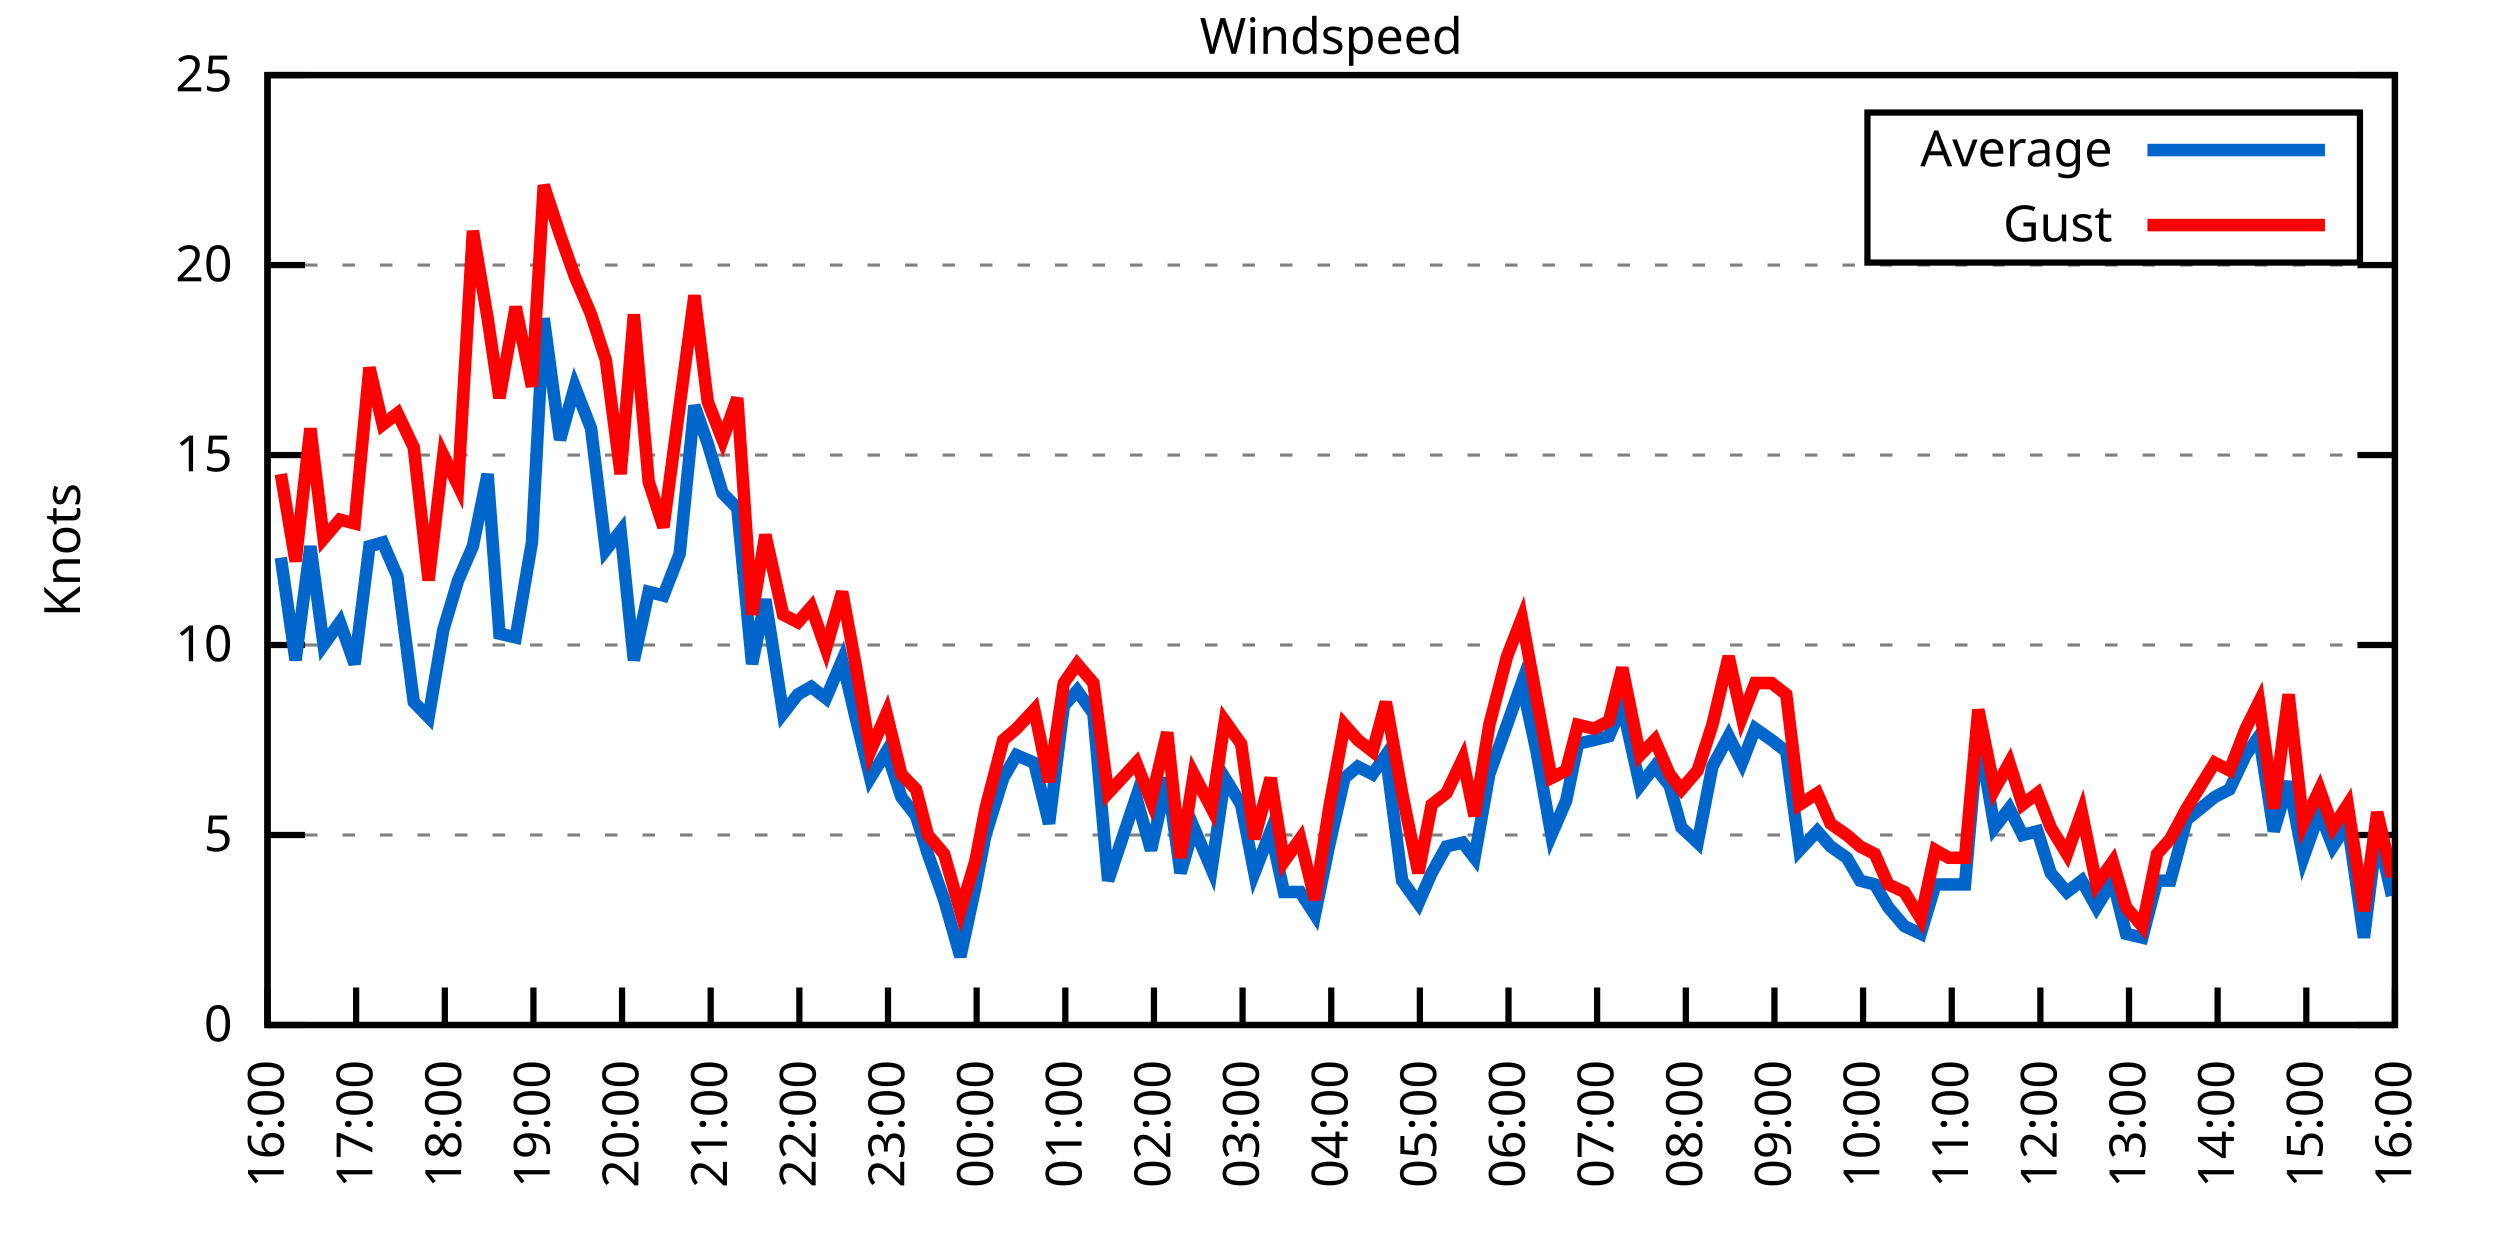
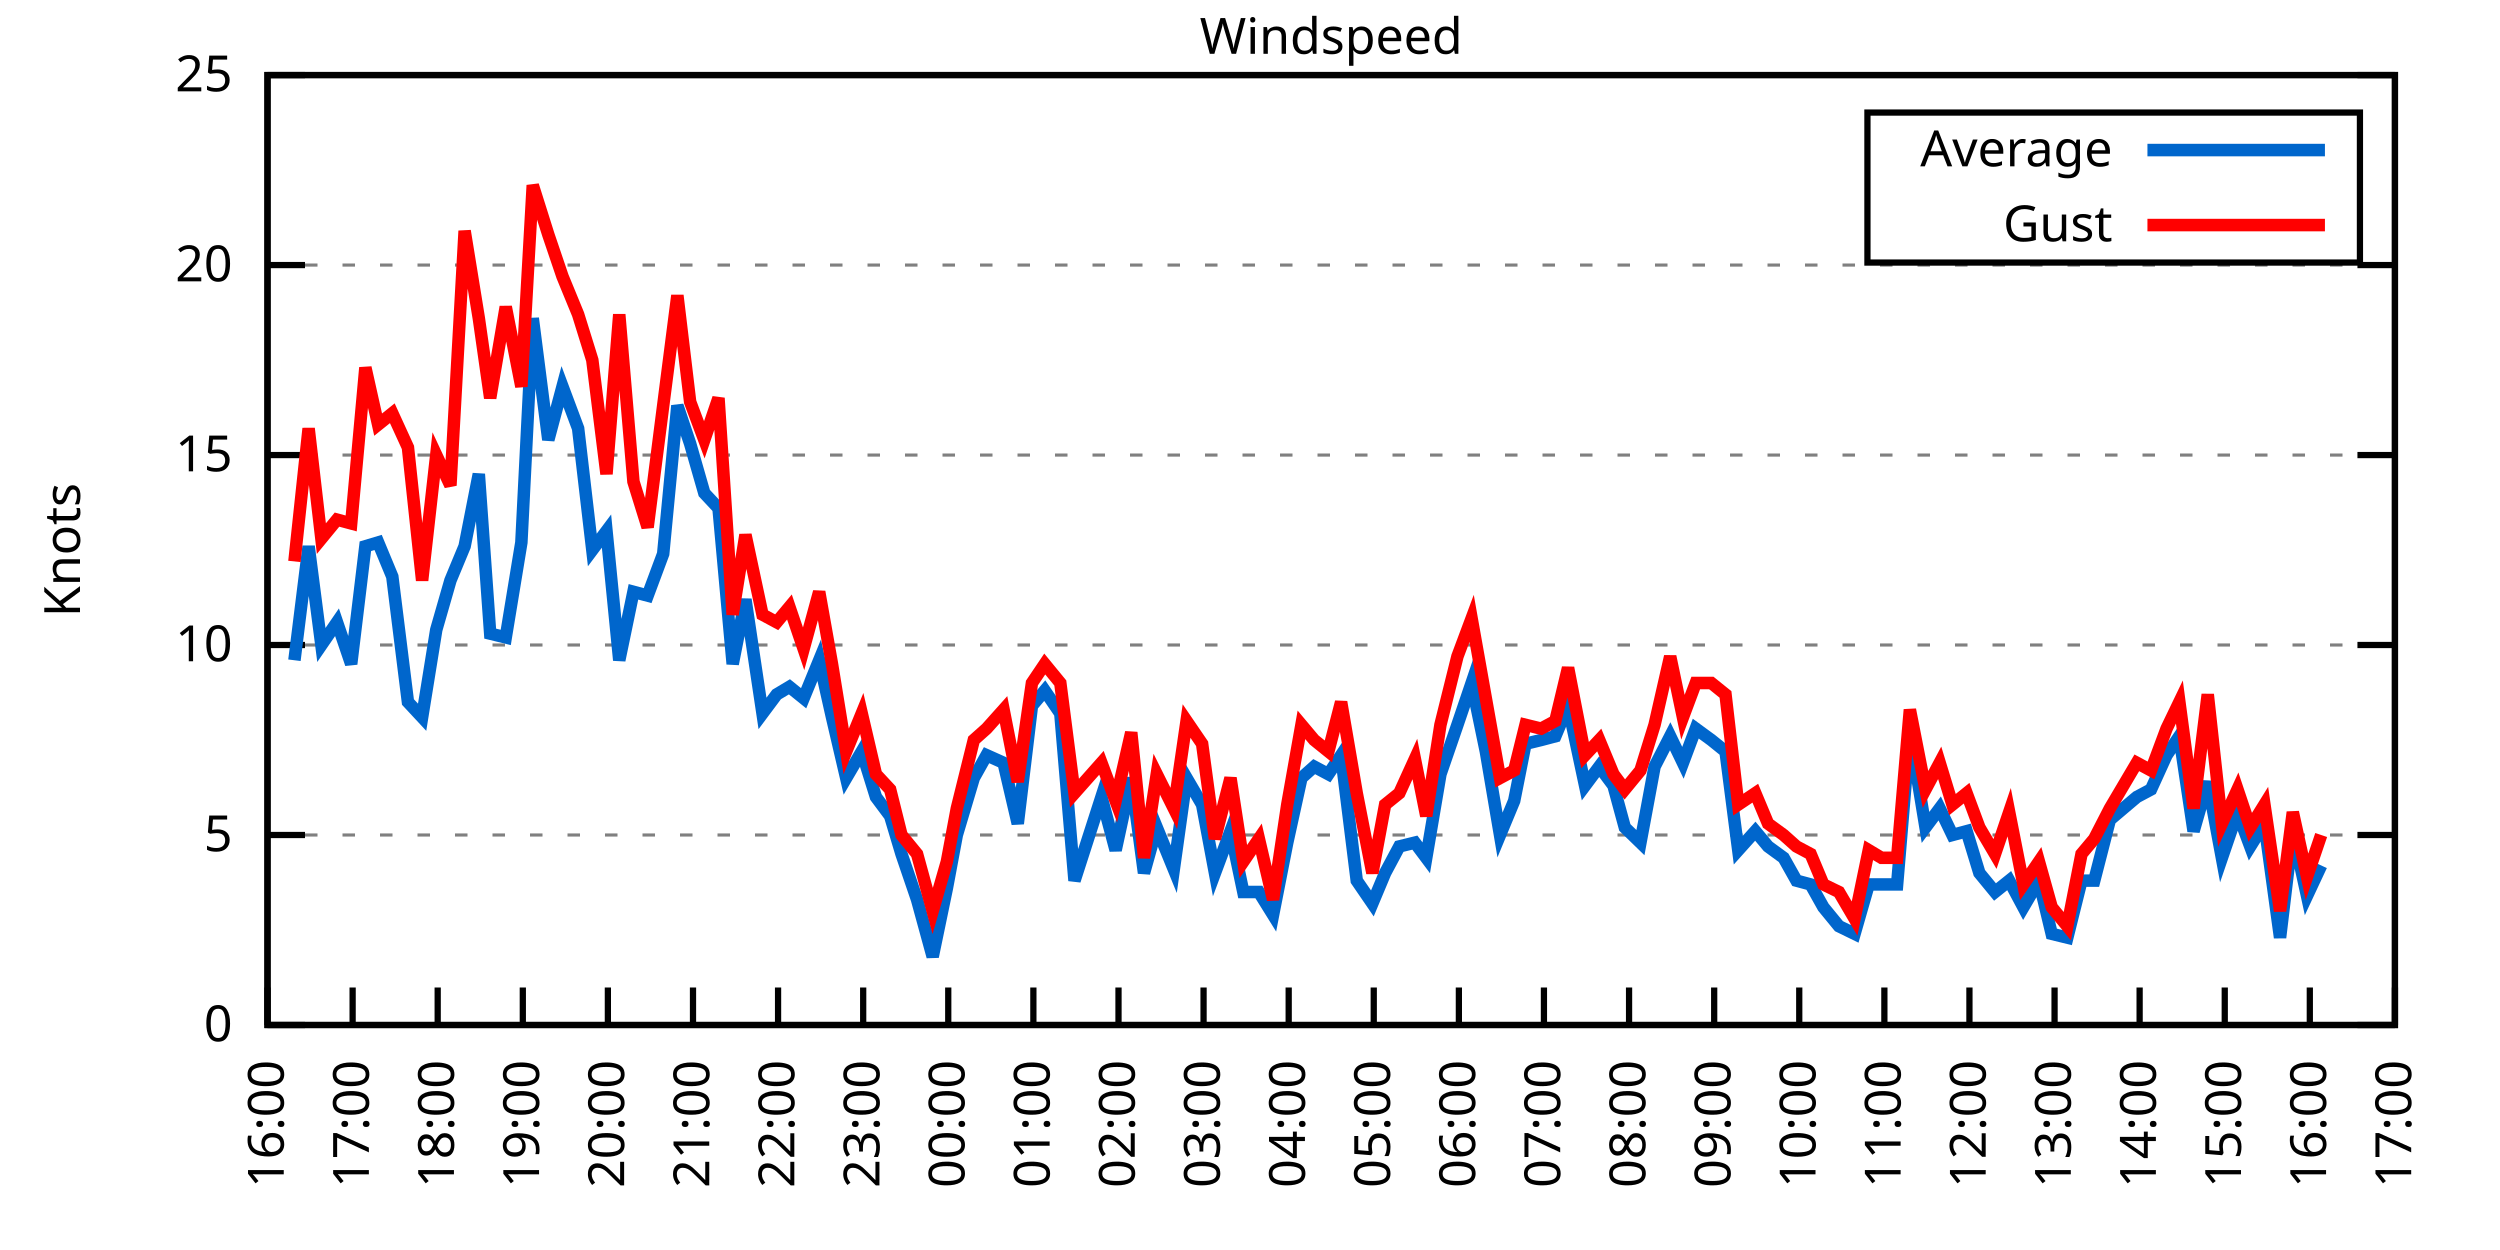
<svg xmlns="http://www.w3.org/2000/svg" xmlns:xlink="http://www.w3.org/1999/xlink" width="400" height="200" viewBox="0 0 400 200">
  <g id="gnuplot_canvas">
    <rect x="0" y="0" width="400" height="200" fill="none" />
    <defs>
      <circle id="gpDot" r="0.5" stroke-width="0.5" stroke="currentColor" />
      <path id="gpPt0" stroke-width="0.333" stroke="currentColor" d="M-1,0 h2 M0,-1 v2" />
      <path id="gpPt1" stroke-width="0.333" stroke="currentColor" d="M-1,-1 L1,1 M1,-1 L-1,1" />
      <path id="gpPt2" stroke-width="0.333" stroke="currentColor" d="M-1,0 L1,0 M0,-1 L0,1 M-1,-1 L1,1 M-1,1 L1,-1" />
      <rect id="gpPt3" stroke-width="0.333" stroke="currentColor" x="-1" y="-1" width="2" height="2" />
      <rect id="gpPt4" stroke-width="0.333" stroke="currentColor" fill="currentColor" x="-1" y="-1" width="2" height="2" />
      <circle id="gpPt5" stroke-width="0.333" stroke="currentColor" cx="0" cy="0" r="1" />
      <use xlink:href="#gpPt5" id="gpPt6" fill="currentColor" stroke="none" />
      <path id="gpPt7" stroke-width="0.333" stroke="currentColor" d="M0,-1.33 L-1.33,0.67 L1.33,0.67 z" />
      <use xlink:href="#gpPt7" id="gpPt8" fill="currentColor" stroke="none" />
      <use xlink:href="#gpPt7" id="gpPt9" stroke="currentColor" transform="rotate(180)" />
      <use xlink:href="#gpPt9" id="gpPt10" fill="currentColor" stroke="none" />
      <use xlink:href="#gpPt3" id="gpPt11" stroke="currentColor" transform="rotate(45)" />
      <use xlink:href="#gpPt11" id="gpPt12" fill="currentColor" stroke="none" />
      <path id="gpPt13" stroke-width="0.333" stroke="currentColor" d="M0,1.330 L1.265,0.411 L0.782,-1.067 L-0.782,-1.076 L-1.265,0.411 z" />
      <use xlink:href="#gpPt13" id="gpPt14" fill="currentColor" stroke="none" />
      <filter id="textbox" filterUnits="objectBoundingBox" x="0" y="0" height="1" width="1">
        <feFlood flood-color="white" flood-opacity="1" result="bgnd" />
        <feComposite in="SourceGraphic" in2="bgnd" operator="atop" />
      </filter>
      <filter id="greybox" filterUnits="objectBoundingBox" x="0" y="0" height="1" width="1">
        <feFlood flood-color="lightgrey" flood-opacity="1" result="grey" />
        <feComposite in="SourceGraphic" in2="grey" operator="atop" />
      </filter>
    </defs>
    <g fill="none" color="white" stroke="currentColor" stroke-width="1.00" stroke-linecap="butt" stroke-linejoin="miter">
</g>
    <g fill="none" color="black" stroke="currentColor" stroke-width="1.00" stroke-linecap="butt" stroke-linejoin="miter">
      <g stroke="none" shape-rendering="crispEdges">
        <polygon fill="rgb(255, 255, 255)" points="42.80,164.00 383.18,164.00 383.18,12.02 42.80,12.02 " />
      </g>
    </g>
    <g fill="none" color="black" stroke="currentColor" stroke-width="1.00" stroke-linecap="butt" stroke-linejoin="miter">
</g>
    <g fill="none" color="black" stroke="black" stroke-width="0.50" stroke-linecap="butt" stroke-linejoin="miter">
</g>
    <g fill="none" color="gray" stroke="currentColor" stroke-width="0.50" stroke-linecap="butt" stroke-linejoin="miter">
      <path stroke="gray" stroke-dasharray="2,4" class="gridline" d="M42.80,164.00 L383.19,164.00  " />
    </g>
    <g fill="none" color="gray" stroke="gray" stroke-width="1.00" stroke-linecap="butt" stroke-linejoin="miter">
</g>
    <g fill="none" color="black" stroke="currentColor" stroke-width="1.00" stroke-linecap="butt" stroke-linejoin="miter">
      <path stroke="black" d="M42.80,164.00 L48.80,164.00 M383.19,164.00 L377.19,164.00  " />
      <g transform="translate(37.20,166.60)" stroke="none" fill="black" font-family="Sans" font-size="8.00" text-anchor="end">
        <text>
          <tspan font-family="Sans"> 0</tspan>
        </text>
      </g>
    </g>
    <g fill="none" color="black" stroke="currentColor" stroke-width="1.00" stroke-linecap="butt" stroke-linejoin="miter">
</g>
    <g fill="none" color="black" stroke="black" stroke-width="0.50" stroke-linecap="butt" stroke-linejoin="miter">
</g>
    <g fill="none" color="gray" stroke="currentColor" stroke-width="0.50" stroke-linecap="butt" stroke-linejoin="miter">
      <path stroke="gray" stroke-dasharray="2,4" class="gridline" d="M42.80,133.60 L383.19,133.60  " />
    </g>
    <g fill="none" color="gray" stroke="gray" stroke-width="1.00" stroke-linecap="butt" stroke-linejoin="miter">
</g>
    <g fill="none" color="black" stroke="currentColor" stroke-width="1.00" stroke-linecap="butt" stroke-linejoin="miter">
      <path stroke="black" d="M42.80,133.60 L48.80,133.60 M383.19,133.60 L377.19,133.60  " />
      <g transform="translate(37.20,136.20)" stroke="none" fill="black" font-family="Sans" font-size="8.00" text-anchor="end">
        <text>
          <tspan font-family="Sans"> 5</tspan>
        </text>
      </g>
    </g>
    <g fill="none" color="black" stroke="currentColor" stroke-width="1.00" stroke-linecap="butt" stroke-linejoin="miter">
</g>
    <g fill="none" color="black" stroke="black" stroke-width="0.50" stroke-linecap="butt" stroke-linejoin="miter">
</g>
    <g fill="none" color="gray" stroke="currentColor" stroke-width="0.50" stroke-linecap="butt" stroke-linejoin="miter">
      <path stroke="gray" stroke-dasharray="2,4" class="gridline" d="M42.80,103.20 L383.19,103.20  " />
    </g>
    <g fill="none" color="gray" stroke="gray" stroke-width="1.00" stroke-linecap="butt" stroke-linejoin="miter">
</g>
    <g fill="none" color="black" stroke="currentColor" stroke-width="1.00" stroke-linecap="butt" stroke-linejoin="miter">
      <path stroke="black" d="M42.80,103.20 L48.80,103.20 M383.19,103.20 L377.19,103.20  " />
      <g transform="translate(37.20,105.80)" stroke="none" fill="black" font-family="Sans" font-size="8.00" text-anchor="end">
        <text>
          <tspan font-family="Sans"> 10</tspan>
        </text>
      </g>
    </g>
    <g fill="none" color="black" stroke="currentColor" stroke-width="1.00" stroke-linecap="butt" stroke-linejoin="miter">
</g>
    <g fill="none" color="black" stroke="black" stroke-width="0.50" stroke-linecap="butt" stroke-linejoin="miter">
</g>
    <g fill="none" color="gray" stroke="currentColor" stroke-width="0.50" stroke-linecap="butt" stroke-linejoin="miter">
      <path stroke="gray" stroke-dasharray="2,4" class="gridline" d="M42.80,72.81 L383.19,72.81  " />
    </g>
    <g fill="none" color="gray" stroke="gray" stroke-width="1.00" stroke-linecap="butt" stroke-linejoin="miter">
</g>
    <g fill="none" color="black" stroke="currentColor" stroke-width="1.00" stroke-linecap="butt" stroke-linejoin="miter">
      <path stroke="black" d="M42.80,72.81 L48.80,72.81 M383.19,72.81 L377.19,72.81  " />
      <g transform="translate(37.20,75.41)" stroke="none" fill="black" font-family="Sans" font-size="8.00" text-anchor="end">
        <text>
          <tspan font-family="Sans"> 15</tspan>
        </text>
      </g>
    </g>
    <g fill="none" color="black" stroke="currentColor" stroke-width="1.00" stroke-linecap="butt" stroke-linejoin="miter">
</g>
    <g fill="none" color="black" stroke="black" stroke-width="0.50" stroke-linecap="butt" stroke-linejoin="miter">
</g>
    <g fill="none" color="gray" stroke="currentColor" stroke-width="0.50" stroke-linecap="butt" stroke-linejoin="miter">
      <path stroke="gray" stroke-dasharray="2,4" class="gridline" d="M42.80,42.41 L383.19,42.41  " />
    </g>
    <g fill="none" color="gray" stroke="gray" stroke-width="1.00" stroke-linecap="butt" stroke-linejoin="miter">
</g>
    <g fill="none" color="black" stroke="currentColor" stroke-width="1.00" stroke-linecap="butt" stroke-linejoin="miter">
      <path stroke="black" d="M42.80,42.41 L48.80,42.41 M383.19,42.41 L377.19,42.41  " />
      <g transform="translate(37.20,45.01)" stroke="none" fill="black" font-family="Sans" font-size="8.00" text-anchor="end">
        <text>
          <tspan font-family="Sans"> 20</tspan>
        </text>
      </g>
    </g>
    <g fill="none" color="black" stroke="currentColor" stroke-width="1.00" stroke-linecap="butt" stroke-linejoin="miter">
</g>
    <g fill="none" color="black" stroke="black" stroke-width="0.50" stroke-linecap="butt" stroke-linejoin="miter">
</g>
    <g fill="none" color="gray" stroke="currentColor" stroke-width="0.50" stroke-linecap="butt" stroke-linejoin="miter">
      <path stroke="gray" stroke-dasharray="2,4" class="gridline" d="M42.80,12.01 L383.19,12.01  " />
    </g>
    <g fill="none" color="gray" stroke="gray" stroke-width="1.00" stroke-linecap="butt" stroke-linejoin="miter">
</g>
    <g fill="none" color="black" stroke="currentColor" stroke-width="1.00" stroke-linecap="butt" stroke-linejoin="miter">
      <path stroke="black" d="M42.80,12.01 L48.80,12.01 M383.19,12.01 L377.19,12.01  " />
      <g transform="translate(37.20,14.61)" stroke="none" fill="black" font-family="Sans" font-size="8.00" text-anchor="end">
        <text>
          <tspan font-family="Sans"> 25</tspan>
        </text>
      </g>
    </g>
    <g fill="none" color="black" stroke="currentColor" stroke-width="1.00" stroke-linecap="butt" stroke-linejoin="miter">
      <path stroke="black" d="M42.80,164.00 L42.80,158.00  " />
      <g transform="translate(45.40,169.60) rotate(270.00)" stroke="none" fill="black" font-family="Sans" font-size="8.00" text-anchor="end">
        <text>
          <tspan font-family="Sans">16:00</tspan>
        </text>
      </g>
    </g>
    <g fill="none" color="black" stroke="currentColor" stroke-width="1.00" stroke-linecap="butt" stroke-linejoin="miter">
-       <path stroke="black" d="M56.98,164.00 L56.98,158.00  " />
-       <g transform="translate(59.58,169.60) rotate(270.00)" stroke="none" fill="black" font-family="Sans" font-size="8.00" text-anchor="end">
+       <path stroke="black" d="M56.42,164.00 L56.42,158.00  " />
+       <g transform="translate(59.02,169.60) rotate(270.00)" stroke="none" fill="black" font-family="Sans" font-size="8.00" text-anchor="end">
        <text>
          <tspan font-family="Sans">17:00</tspan>
        </text>
      </g>
    </g>
    <g fill="none" color="black" stroke="currentColor" stroke-width="1.00" stroke-linecap="butt" stroke-linejoin="miter">
-       <path stroke="black" d="M71.17,164.00 L71.17,158.00  " />
-       <g transform="translate(73.77,169.60) rotate(270.00)" stroke="none" fill="black" font-family="Sans" font-size="8.00" text-anchor="end">
+       <path stroke="black" d="M70.03,164.00 L70.03,158.00  " />
+       <g transform="translate(72.63,169.60) rotate(270.00)" stroke="none" fill="black" font-family="Sans" font-size="8.00" text-anchor="end">
        <text>
          <tspan font-family="Sans">18:00</tspan>
        </text>
      </g>
    </g>
    <g fill="none" color="black" stroke="currentColor" stroke-width="1.00" stroke-linecap="butt" stroke-linejoin="miter">
-       <path stroke="black" d="M85.35,164.00 L85.35,158.00  " />
-       <g transform="translate(87.95,169.60) rotate(270.00)" stroke="none" fill="black" font-family="Sans" font-size="8.00" text-anchor="end">
+       <path stroke="black" d="M83.65,164.00 L83.65,158.00  " />
+       <g transform="translate(86.25,169.60) rotate(270.00)" stroke="none" fill="black" font-family="Sans" font-size="8.00" text-anchor="end">
        <text>
          <tspan font-family="Sans">19:00</tspan>
        </text>
      </g>
    </g>
    <g fill="none" color="black" stroke="currentColor" stroke-width="1.00" stroke-linecap="butt" stroke-linejoin="miter">
-       <path stroke="black" d="M99.53,164.00 L99.53,158.00  " />
-       <g transform="translate(102.13,169.60) rotate(270.00)" stroke="none" fill="black" font-family="Sans" font-size="8.00" text-anchor="end">
+       <path stroke="black" d="M97.26,164.00 L97.26,158.00  " />
+       <g transform="translate(99.86,169.60) rotate(270.00)" stroke="none" fill="black" font-family="Sans" font-size="8.00" text-anchor="end">
        <text>
          <tspan font-family="Sans">20:00</tspan>
        </text>
      </g>
    </g>
    <g fill="none" color="black" stroke="currentColor" stroke-width="1.00" stroke-linecap="butt" stroke-linejoin="miter">
-       <path stroke="black" d="M113.71,164.00 L113.71,158.00  " />
-       <g transform="translate(116.31,169.60) rotate(270.00)" stroke="none" fill="black" font-family="Sans" font-size="8.00" text-anchor="end">
+       <path stroke="black" d="M110.88,164.00 L110.88,158.00  " />
+       <g transform="translate(113.48,169.60) rotate(270.00)" stroke="none" fill="black" font-family="Sans" font-size="8.00" text-anchor="end">
        <text>
          <tspan font-family="Sans">21:00</tspan>
        </text>
      </g>
    </g>
    <g fill="none" color="black" stroke="currentColor" stroke-width="1.00" stroke-linecap="butt" stroke-linejoin="miter">
-       <path stroke="black" d="M127.90,164.00 L127.90,158.00  " />
-       <g transform="translate(130.50,169.60) rotate(270.00)" stroke="none" fill="black" font-family="Sans" font-size="8.00" text-anchor="end">
+       <path stroke="black" d="M124.49,164.00 L124.49,158.00  " />
+       <g transform="translate(127.09,169.60) rotate(270.00)" stroke="none" fill="black" font-family="Sans" font-size="8.00" text-anchor="end">
        <text>
          <tspan font-family="Sans">22:00</tspan>
        </text>
      </g>
    </g>
    <g fill="none" color="black" stroke="currentColor" stroke-width="1.00" stroke-linecap="butt" stroke-linejoin="miter">
-       <path stroke="black" d="M142.08,164.00 L142.08,158.00  " />
-       <g transform="translate(144.68,169.60) rotate(270.00)" stroke="none" fill="black" font-family="Sans" font-size="8.00" text-anchor="end">
+       <path stroke="black" d="M138.11,164.00 L138.11,158.00  " />
+       <g transform="translate(140.71,169.60) rotate(270.00)" stroke="none" fill="black" font-family="Sans" font-size="8.00" text-anchor="end">
        <text>
          <tspan font-family="Sans">23:00</tspan>
        </text>
      </g>
    </g>
    <g fill="none" color="black" stroke="currentColor" stroke-width="1.00" stroke-linecap="butt" stroke-linejoin="miter">
-       <path stroke="black" d="M156.26,164.00 L156.26,158.00  " />
-       <g transform="translate(158.86,169.60) rotate(270.00)" stroke="none" fill="black" font-family="Sans" font-size="8.00" text-anchor="end">
+       <path stroke="black" d="M151.72,164.00 L151.72,158.00  " />
+       <g transform="translate(154.32,169.60) rotate(270.00)" stroke="none" fill="black" font-family="Sans" font-size="8.00" text-anchor="end">
        <text>
          <tspan font-family="Sans">00:00</tspan>
        </text>
      </g>
    </g>
    <g fill="none" color="black" stroke="currentColor" stroke-width="1.00" stroke-linecap="butt" stroke-linejoin="miter">
-       <path stroke="black" d="M170.45,164.00 L170.45,158.00  " />
-       <g transform="translate(173.05,169.60) rotate(270.00)" stroke="none" fill="black" font-family="Sans" font-size="8.00" text-anchor="end">
+       <path stroke="black" d="M165.34,164.00 L165.34,158.00  " />
+       <g transform="translate(167.94,169.60) rotate(270.00)" stroke="none" fill="black" font-family="Sans" font-size="8.00" text-anchor="end">
        <text>
          <tspan font-family="Sans">01:00</tspan>
        </text>
      </g>
    </g>
    <g fill="none" color="black" stroke="currentColor" stroke-width="1.00" stroke-linecap="butt" stroke-linejoin="miter">
-       <path stroke="black" d="M184.63,164.00 L184.63,158.00  " />
-       <g transform="translate(187.23,169.60) rotate(270.00)" stroke="none" fill="black" font-family="Sans" font-size="8.00" text-anchor="end">
+       <path stroke="black" d="M178.96,164.00 L178.96,158.00  " />
+       <g transform="translate(181.56,169.60) rotate(270.00)" stroke="none" fill="black" font-family="Sans" font-size="8.00" text-anchor="end">
        <text>
          <tspan font-family="Sans">02:00</tspan>
        </text>
      </g>
    </g>
    <g fill="none" color="black" stroke="currentColor" stroke-width="1.00" stroke-linecap="butt" stroke-linejoin="miter">
-       <path stroke="black" d="M198.81,164.00 L198.81,158.00  " />
-       <g transform="translate(201.41,169.60) rotate(270.00)" stroke="none" fill="black" font-family="Sans" font-size="8.00" text-anchor="end">
+       <path stroke="black" d="M192.57,164.00 L192.57,158.00  " />
+       <g transform="translate(195.17,169.60) rotate(270.00)" stroke="none" fill="black" font-family="Sans" font-size="8.00" text-anchor="end">
        <text>
          <tspan font-family="Sans">03:00</tspan>
        </text>
      </g>
    </g>
    <g fill="none" color="black" stroke="currentColor" stroke-width="1.00" stroke-linecap="butt" stroke-linejoin="miter">
-       <path stroke="black" d="M213.00,164.00 L213.00,158.00  " />
-       <g transform="translate(215.60,169.60) rotate(270.00)" stroke="none" fill="black" font-family="Sans" font-size="8.00" text-anchor="end">
+       <path stroke="black" d="M206.19,164.00 L206.19,158.00  " />
+       <g transform="translate(208.79,169.60) rotate(270.00)" stroke="none" fill="black" font-family="Sans" font-size="8.00" text-anchor="end">
        <text>
          <tspan font-family="Sans">04:00</tspan>
        </text>
      </g>
    </g>
    <g fill="none" color="black" stroke="currentColor" stroke-width="1.00" stroke-linecap="butt" stroke-linejoin="miter">
-       <path stroke="black" d="M227.18,164.00 L227.18,158.00  " />
-       <g transform="translate(229.78,169.60) rotate(270.00)" stroke="none" fill="black" font-family="Sans" font-size="8.00" text-anchor="end">
+       <path stroke="black" d="M219.80,164.00 L219.80,158.00  " />
+       <g transform="translate(222.40,169.60) rotate(270.00)" stroke="none" fill="black" font-family="Sans" font-size="8.00" text-anchor="end">
        <text>
          <tspan font-family="Sans">05:00</tspan>
        </text>
      </g>
    </g>
    <g fill="none" color="black" stroke="currentColor" stroke-width="1.00" stroke-linecap="butt" stroke-linejoin="miter">
-       <path stroke="black" d="M241.36,164.00 L241.36,158.00  " />
-       <g transform="translate(243.96,169.60) rotate(270.00)" stroke="none" fill="black" font-family="Sans" font-size="8.00" text-anchor="end">
+       <path stroke="black" d="M233.42,164.00 L233.42,158.00  " />
+       <g transform="translate(236.02,169.60) rotate(270.00)" stroke="none" fill="black" font-family="Sans" font-size="8.00" text-anchor="end">
        <text>
          <tspan font-family="Sans">06:00</tspan>
        </text>
      </g>
    </g>
    <g fill="none" color="black" stroke="currentColor" stroke-width="1.00" stroke-linecap="butt" stroke-linejoin="miter">
-       <path stroke="black" d="M255.54,164.00 L255.54,158.00  " />
-       <g transform="translate(258.14,169.60) rotate(270.00)" stroke="none" fill="black" font-family="Sans" font-size="8.00" text-anchor="end">
+       <path stroke="black" d="M247.03,164.00 L247.03,158.00  " />
+       <g transform="translate(249.63,169.60) rotate(270.00)" stroke="none" fill="black" font-family="Sans" font-size="8.00" text-anchor="end">
        <text>
          <tspan font-family="Sans">07:00</tspan>
        </text>
      </g>
    </g>
    <g fill="none" color="black" stroke="currentColor" stroke-width="1.00" stroke-linecap="butt" stroke-linejoin="miter">
-       <path stroke="black" d="M269.73,164.00 L269.73,158.00  " />
-       <g transform="translate(272.33,169.60) rotate(270.00)" stroke="none" fill="black" font-family="Sans" font-size="8.00" text-anchor="end">
+       <path stroke="black" d="M260.65,164.00 L260.65,158.00  " />
+       <g transform="translate(263.25,169.60) rotate(270.00)" stroke="none" fill="black" font-family="Sans" font-size="8.00" text-anchor="end">
        <text>
          <tspan font-family="Sans">08:00</tspan>
        </text>
      </g>
    </g>
    <g fill="none" color="black" stroke="currentColor" stroke-width="1.00" stroke-linecap="butt" stroke-linejoin="miter">
-       <path stroke="black" d="M283.91,164.00 L283.91,158.00  " />
-       <g transform="translate(286.51,169.60) rotate(270.00)" stroke="none" fill="black" font-family="Sans" font-size="8.00" text-anchor="end">
+       <path stroke="black" d="M274.27,164.00 L274.27,158.00  " />
+       <g transform="translate(276.87,169.60) rotate(270.00)" stroke="none" fill="black" font-family="Sans" font-size="8.00" text-anchor="end">
        <text>
          <tspan font-family="Sans">09:00</tspan>
        </text>
      </g>
    </g>
    <g fill="none" color="black" stroke="currentColor" stroke-width="1.00" stroke-linecap="butt" stroke-linejoin="miter">
-       <path stroke="black" d="M298.09,164.00 L298.09,158.00  " />
-       <g transform="translate(300.69,169.60) rotate(270.00)" stroke="none" fill="black" font-family="Sans" font-size="8.00" text-anchor="end">
+       <path stroke="black" d="M287.88,164.00 L287.88,158.00  " />
+       <g transform="translate(290.48,169.60) rotate(270.00)" stroke="none" fill="black" font-family="Sans" font-size="8.00" text-anchor="end">
        <text>
          <tspan font-family="Sans">10:00</tspan>
        </text>
      </g>
    </g>
    <g fill="none" color="black" stroke="currentColor" stroke-width="1.00" stroke-linecap="butt" stroke-linejoin="miter">
-       <path stroke="black" d="M312.28,164.00 L312.28,158.00  " />
-       <g transform="translate(314.88,169.60) rotate(270.00)" stroke="none" fill="black" font-family="Sans" font-size="8.00" text-anchor="end">
+       <path stroke="black" d="M301.50,164.00 L301.50,158.00  " />
+       <g transform="translate(304.10,169.60) rotate(270.00)" stroke="none" fill="black" font-family="Sans" font-size="8.00" text-anchor="end">
        <text>
          <tspan font-family="Sans">11:00</tspan>
        </text>
      </g>
    </g>
    <g fill="none" color="black" stroke="currentColor" stroke-width="1.00" stroke-linecap="butt" stroke-linejoin="miter">
-       <path stroke="black" d="M326.46,164.00 L326.46,158.00  " />
-       <g transform="translate(329.06,169.60) rotate(270.00)" stroke="none" fill="black" font-family="Sans" font-size="8.00" text-anchor="end">
+       <path stroke="black" d="M315.11,164.00 L315.11,158.00  " />
+       <g transform="translate(317.71,169.60) rotate(270.00)" stroke="none" fill="black" font-family="Sans" font-size="8.00" text-anchor="end">
        <text>
          <tspan font-family="Sans">12:00</tspan>
        </text>
      </g>
    </g>
    <g fill="none" color="black" stroke="currentColor" stroke-width="1.00" stroke-linecap="butt" stroke-linejoin="miter">
-       <path stroke="black" d="M340.64,164.00 L340.64,158.00  " />
-       <g transform="translate(343.24,169.60) rotate(270.00)" stroke="none" fill="black" font-family="Sans" font-size="8.00" text-anchor="end">
+       <path stroke="black" d="M328.73,164.00 L328.73,158.00  " />
+       <g transform="translate(331.33,169.60) rotate(270.00)" stroke="none" fill="black" font-family="Sans" font-size="8.00" text-anchor="end">
        <text>
          <tspan font-family="Sans">13:00</tspan>
        </text>
      </g>
    </g>
    <g fill="none" color="black" stroke="currentColor" stroke-width="1.00" stroke-linecap="butt" stroke-linejoin="miter">
-       <path stroke="black" d="M354.82,164.00 L354.82,158.00  " />
-       <g transform="translate(357.42,169.60) rotate(270.00)" stroke="none" fill="black" font-family="Sans" font-size="8.00" text-anchor="end">
+       <path stroke="black" d="M342.34,164.00 L342.34,158.00  " />
+       <g transform="translate(344.94,169.60) rotate(270.00)" stroke="none" fill="black" font-family="Sans" font-size="8.00" text-anchor="end">
        <text>
          <tspan font-family="Sans">14:00</tspan>
        </text>
      </g>
    </g>
    <g fill="none" color="black" stroke="currentColor" stroke-width="1.00" stroke-linecap="butt" stroke-linejoin="miter">
-       <path stroke="black" d="M369.01,164.00 L369.01,158.00  " />
-       <g transform="translate(371.61,169.60) rotate(270.00)" stroke="none" fill="black" font-family="Sans" font-size="8.00" text-anchor="end">
+       <path stroke="black" d="M355.96,164.00 L355.96,158.00  " />
+       <g transform="translate(358.56,169.60) rotate(270.00)" stroke="none" fill="black" font-family="Sans" font-size="8.00" text-anchor="end">
        <text>
          <tspan font-family="Sans">15:00</tspan>
+         </text>
+       </g>
+     </g>
+     <g fill="none" color="black" stroke="currentColor" stroke-width="1.00" stroke-linecap="butt" stroke-linejoin="miter">
+       <path stroke="black" d="M369.57,164.00 L369.57,158.00  " />
+       <g transform="translate(372.17,169.60) rotate(270.00)" stroke="none" fill="black" font-family="Sans" font-size="8.00" text-anchor="end">
+         <text>
+           <tspan font-family="Sans">16:00</tspan>
        </text>
      </g>
    </g>
    <g fill="none" color="black" stroke="currentColor" stroke-width="1.00" stroke-linecap="butt" stroke-linejoin="miter">
      <path stroke="black" d="M383.19,164.00 L383.19,158.00  " />
      <g transform="translate(385.79,169.60) rotate(270.00)" stroke="none" fill="black" font-family="Sans" font-size="8.00" text-anchor="end">
        <text>
-           <tspan font-family="Sans">16:00</tspan>
+           <tspan font-family="Sans">17:00</tspan>
        </text>
      </g>
    </g>
    <g fill="none" color="black" stroke="currentColor" stroke-width="1.00" stroke-linecap="butt" stroke-linejoin="miter">
</g>
    <g fill="none" color="black" stroke="currentColor" stroke-width="1.00" stroke-linecap="butt" stroke-linejoin="miter">
      <path stroke="black" d="M42.80,12.01 L42.80,164.00 L383.19,164.00 L383.19,12.01 L42.80,12.01 Z  " />
    </g>
    <g fill="none" color="black" stroke="currentColor" stroke-width="1.00" stroke-linecap="butt" stroke-linejoin="miter">
</g>
    <g fill="none" color="black" stroke="currentColor" stroke-width="1.00" stroke-linecap="butt" stroke-linejoin="miter">
      <path stroke="black" d="M298.79,42.01 L298.79,18.01 L377.59,18.01 L377.59,42.01 L298.79,42.01 Z  " />
    </g>
    <g id="Windspeed_plot_1">
      <g fill="none" color="white" stroke="black" stroke-width="2.00" stroke-linecap="butt" stroke-linejoin="miter">
</g>
      <g fill="none" color="black" stroke="currentColor" stroke-width="2.00" stroke-linecap="butt" stroke-linejoin="miter">
        <g transform="translate(337.99,26.61)" stroke="none" fill="black" font-family="Sans" font-size="8.00" text-anchor="end">
          <text>
            <tspan font-family="Sans">Average</tspan>
          </text>
        </g>
      </g>
      <g fill="none" color="black" stroke="currentColor" stroke-width="2.00" stroke-linecap="butt" stroke-linejoin="miter">
-         <path stroke="rgb(  0, 102, 204)" d="M343.59,24.01 L371.99,24.01 M44.93,89.22 L47.29,105.64 L49.66,87.40 L51.78,103.20 L54.38,99.56 L56.75,106.24   L59.11,87.40 L61.24,86.79 L63.60,92.26 L66.20,112.32 L68.57,114.76 L70.93,100.77 L73.29,92.87 L75.66,87.40   L78.02,75.85 L79.91,101.38 L82.51,101.99 L85.11,86.79 L87.00,50.92 L89.60,70.37 L91.97,61.86 L94.57,68.55   L96.93,88.00 L99.30,84.97 L101.42,105.64 L103.79,94.69 L106.15,95.30 L108.75,88.61 L111.11,64.90 L113.24,70.98   L115.61,78.89 L117.97,81.32 L120.33,106.24 L122.46,95.91 L125.30,114.15 L127.66,111.11 L129.79,109.89 L132.15,111.72   L134.75,105.64 L136.88,114.76 L139.24,124.48 L141.84,120.23 L144.21,127.52 L146.57,130.56 L148.46,136.64 L151.06,143.94   L153.66,153.06 L156.03,142.11 L157.68,133.60 L160.52,124.48 L162.65,120.83 L165.48,122.05 L167.85,131.78 L170.21,112.93   L172.34,110.50 L174.94,114.15 L177.30,140.90 L181.79,127.52 L184.16,136.03 L186.76,124.48 L188.88,139.68 L191.01,132.39   L193.85,139.07 L195.98,124.48 L198.58,128.74 L200.70,139.68 L203.30,132.99 L205.43,142.72 L208.03,142.72 L210.39,146.37   L212.76,134.82 L215.12,124.48 L217.25,122.66 L219.61,123.87 L221.74,120.83 L224.34,140.90 L226.94,144.55 L229.07,139.68   L231.43,135.43 L234.03,134.82 L235.92,137.25 L238.29,123.87 L241.12,115.97 L243.49,109.28 L245.85,120.23 L248.22,133.60   L250.58,128.13 L252.47,119.01 L255.07,118.40 L257.43,117.80 L259.56,112.93 L262.40,125.70 L264.76,122.66 L267.13,125.70   L269.02,132.39 L271.62,134.82 L273.98,122.66 L276.58,117.80 L278.71,122.05 L280.84,116.58 L283.44,118.40 L285.80,120.23   L287.93,136.03 L290.76,132.99 L292.89,135.43 L295.49,137.25 L297.62,140.90 L299.98,141.51 L302.11,145.15 L304.71,148.19   L307.31,149.41 L309.68,141.51 L311.80,141.51 L314.40,141.51 L316.53,117.19 L319.13,132.39 L321.49,129.35 L323.62,133.60   L325.99,132.99 L328.11,139.68 L330.71,142.72 L333.08,140.90 L335.44,145.15 L338.04,140.90 L340.17,149.41 L342.77,150.02   L345.13,140.90 L347.26,140.90 L349.86,131.17 L354.35,127.52 L356.72,126.31 L359.32,120.83 L361.44,117.80 L363.81,132.99   L366.17,125.09 L368.53,137.25 L371.13,129.95 L373.26,135.43 L375.63,131.78 L378.23,150.02 L380.35,132.99 L382.72,143.33    " />
+         <path stroke="rgb(  0, 102, 204)" d="M343.59,24.01 L371.99,24.01 M47.11,105.64 L49.38,87.40 L51.42,103.20 L53.92,99.56 L56.19,106.24 L58.46,87.40   L60.50,86.79 L62.77,92.26 L65.27,112.32 L67.54,114.76 L69.80,100.77 L72.07,92.87 L74.34,87.40 L76.61,75.85   L78.43,101.38 L80.92,101.99 L83.42,86.79 L85.24,50.92 L87.73,70.37 L90.00,61.86 L92.50,68.55 L94.77,88.00   L97.04,84.97 L99.08,105.64 L101.35,94.69 L103.62,95.30 L106.11,88.61 L108.38,64.90 L110.42,70.98 L112.69,78.89   L114.96,81.32 L117.23,106.24 L119.27,95.91 L122.00,114.15 L124.27,111.11 L126.31,109.89 L128.58,111.72 L131.07,105.64   L133.12,114.76 L135.39,124.48 L137.88,120.23 L140.15,127.52 L142.42,130.56 L144.24,136.64 L146.73,143.94 L149.23,153.06   L151.50,142.11 L153.09,133.60 L155.81,124.48 L157.85,120.83 L160.57,122.05 L162.84,131.78 L165.11,112.93 L167.16,110.50   L169.65,114.15 L171.92,140.90 L176.23,127.52 L178.50,136.03 L181.00,124.48 L183.04,139.68 L185.08,132.39 L187.81,139.07   L189.85,124.48 L192.34,128.74 L194.39,139.68 L196.88,132.99 L198.93,142.72 L201.42,142.72 L203.69,146.37 L205.96,134.82   L208.23,124.48 L210.27,122.66 L212.54,123.87 L214.58,120.83 L217.08,140.90 L219.58,144.55 L221.62,139.68 L223.89,135.43   L226.38,134.82 L228.20,137.25 L230.47,123.87 L233.19,115.97 L235.46,109.28 L237.73,120.23 L240.00,133.60 L242.27,128.13   L244.08,119.01 L246.58,118.40 L248.85,117.80 L250.89,112.93 L253.61,125.70 L255.88,122.66 L258.15,125.70 L259.97,132.39   L262.47,134.82 L264.73,122.66 L267.23,117.80 L269.27,122.05 L271.32,116.58 L273.81,118.40 L276.08,120.23 L278.12,136.03   L280.85,132.99 L282.89,135.43 L285.38,137.25 L287.43,140.90 L289.70,141.51 L291.74,145.15 L294.23,148.19 L296.73,149.41   L299.00,141.51 L301.04,141.51 L303.54,141.51 L305.58,117.19 L308.08,132.39 L310.35,129.35 L312.39,133.60 L314.66,132.99   L316.70,139.68 L319.20,142.72 L321.47,140.90 L323.74,145.15 L326.23,140.90 L328.27,149.41 L330.77,150.02 L333.04,140.90   L335.08,140.90 L337.58,131.17 L341.89,127.52 L344.16,126.31 L346.65,120.83 L348.70,117.80 L350.97,132.99 L353.24,125.09   L355.50,137.25 L358.00,129.95 L360.04,135.43 L362.31,131.78 L364.81,150.02 L366.85,132.99 L369.12,143.33 L371.39,138.47    " />
      </g>
    </g>
    <g id="Windspeed_plot_2">
      <g fill="none" color="black" stroke="currentColor" stroke-width="2.00" stroke-linecap="butt" stroke-linejoin="miter">
        <g transform="translate(337.99,38.61)" stroke="none" fill="black" font-family="Sans" font-size="8.00" text-anchor="end">
          <text>
            <tspan font-family="Sans">Gust</tspan>
          </text>
        </g>
      </g>
      <g fill="none" color="black" stroke="currentColor" stroke-width="2.00" stroke-linecap="butt" stroke-linejoin="miter">
-         <path stroke="rgb(255,   0,   0)" d="M343.59,36.01 L371.99,36.01 M44.93,75.85 L47.29,89.83 L49.66,68.55 L51.78,86.18 L54.38,83.14 L56.75,83.75   L59.11,58.82 L61.24,67.94 L63.60,66.12 L66.20,71.59 L68.57,92.87 L70.93,72.81 L73.29,77.67 L75.66,36.94   L78.02,50.92 L79.91,63.69 L82.51,49.10 L85.11,61.86 L87.00,29.64 L89.60,37.54 L91.97,44.23 L94.57,50.31   L96.93,57.61 L99.30,75.85 L101.42,50.31 L103.79,77.06 L106.15,84.36 L108.75,64.90 L111.11,47.27 L113.24,64.29   L115.61,70.37 L117.97,63.69 L120.33,98.34 L122.46,85.57 L125.30,98.34 L127.66,99.56 L129.79,97.12 L132.15,103.81   L134.75,94.69 L136.88,106.24 L139.24,120.23 L141.84,114.15 L144.21,123.87 L146.57,126.31 L148.46,133.60 L151.06,136.64   L153.66,145.76 L156.03,137.86 L157.68,129.35 L160.52,118.40 L162.65,116.58 L165.48,113.54 L167.85,125.09 L170.21,109.28   L172.34,106.24 L174.94,109.28 L177.30,126.91 L181.79,122.05 L184.16,128.13 L186.76,117.19 L188.88,137.25 L191.01,123.87   L193.85,129.35 L195.98,115.36 L198.58,119.01 L200.70,134.21 L203.30,124.48 L205.43,137.86 L208.03,134.21 L210.39,143.94   L212.76,128.74 L215.12,115.97 L217.25,118.40 L219.61,120.23 L221.74,112.32 L224.34,126.91 L226.94,139.68 L229.07,128.74   L231.43,126.91 L234.03,121.44 L235.92,130.56 L238.29,115.97 L241.12,105.03 L243.49,98.95 L245.85,111.72 L248.22,124.48   L250.58,123.27 L252.47,115.97 L255.07,116.58 L257.43,115.36 L259.56,106.85 L262.40,120.83 L264.76,118.40 L267.13,123.87   L269.02,126.31 L271.62,123.27 L273.98,115.97 L276.58,105.03 L278.71,114.76 L280.84,109.28 L283.44,109.28 L285.80,111.11   L287.93,128.74 L290.76,126.91 L292.89,131.78 L295.49,133.60 L297.62,135.43 L299.98,136.64 L302.11,141.51 L304.71,142.72   L307.31,146.98 L309.68,136.03 L311.80,137.25 L314.40,137.25 L316.53,113.54 L319.13,126.31 L321.49,122.05 L323.62,128.74   L325.99,126.91 L328.11,132.39 L330.71,136.64 L333.08,129.95 L335.44,141.51 L338.04,137.86 L340.17,145.15 L342.77,148.19   L345.13,136.64 L347.26,134.21 L349.86,129.35 L354.35,122.05 L356.72,123.27 L359.32,116.58 L361.44,112.32 L363.81,129.35   L366.17,111.11 L368.53,131.78 L371.13,126.31 L373.26,132.39 L375.63,128.74 L378.23,145.76 L380.35,129.95 L382.72,140.29    " />
+         <path stroke="rgb(255,   0,   0)" d="M343.59,36.01 L371.99,36.01 M47.11,89.83 L49.38,68.55 L51.42,86.18 L53.92,83.14 L56.19,83.75 L58.46,58.82   L60.50,67.94 L62.77,66.12 L65.27,71.59 L67.54,92.87 L69.80,72.81 L72.07,77.67 L74.34,36.94 L76.61,50.92   L78.43,63.69 L80.92,49.10 L83.42,61.86 L85.24,29.64 L87.73,37.54 L90.00,44.23 L92.50,50.31 L94.77,57.61   L97.04,75.85 L99.08,50.31 L101.35,77.06 L103.62,84.36 L106.11,64.90 L108.38,47.27 L110.42,64.29 L112.69,70.37   L114.96,63.69 L117.23,98.34 L119.27,85.57 L122.00,98.34 L124.27,99.56 L126.31,97.12 L128.58,103.81 L131.07,94.69   L133.12,106.24 L135.39,120.23 L137.88,114.15 L140.15,123.87 L142.42,126.31 L144.24,133.60 L146.73,136.64 L149.23,145.76   L151.50,137.86 L153.09,129.35 L155.81,118.40 L157.85,116.58 L160.57,113.54 L162.84,125.09 L165.11,109.28 L167.16,106.24   L169.65,109.28 L171.92,126.91 L176.23,122.05 L178.50,128.13 L181.00,117.19 L183.04,137.25 L185.08,123.87 L187.81,129.35   L189.85,115.36 L192.34,119.01 L194.39,134.21 L196.88,124.48 L198.93,137.86 L201.42,134.21 L203.69,143.94 L205.96,128.74   L208.23,115.97 L210.27,118.40 L212.54,120.23 L214.58,112.32 L217.08,126.91 L219.58,139.68 L221.62,128.74 L223.89,126.91   L226.38,121.44 L228.20,130.56 L230.47,115.97 L233.19,105.03 L235.46,98.95 L237.73,111.72 L240.00,124.48 L242.27,123.27   L244.08,115.97 L246.58,116.58 L248.85,115.36 L250.89,106.85 L253.61,120.83 L255.88,118.40 L258.15,123.87 L259.97,126.31   L262.47,123.27 L264.73,115.97 L267.23,105.03 L269.27,114.76 L271.32,109.28 L273.81,109.28 L276.08,111.11 L278.12,128.74   L280.85,126.91 L282.89,131.78 L285.38,133.60 L287.43,135.43 L289.70,136.64 L291.74,141.51 L294.23,142.72 L296.73,146.98   L299.00,136.03 L301.04,137.25 L303.54,137.25 L305.58,113.54 L308.08,126.31 L310.35,122.05 L312.39,128.74 L314.66,126.91   L316.70,132.39 L319.20,136.64 L321.47,129.95 L323.74,141.51 L326.23,137.86 L328.27,145.15 L330.77,148.19 L333.04,136.64   L335.08,134.21 L337.58,129.35 L341.89,122.05 L344.16,123.27 L346.65,116.58 L348.70,112.32 L350.97,129.35 L353.24,111.11   L355.50,131.78 L358.00,126.31 L360.04,132.39 L362.31,128.74 L364.81,145.76 L366.85,129.95 L369.12,140.29 L371.39,133.60    " />
      </g>
    </g>
    <g fill="none" color="black" stroke="currentColor" stroke-width="2.00" stroke-linecap="butt" stroke-linejoin="miter">
</g>
    <g fill="none" color="black" stroke="black" stroke-width="1.00" stroke-linecap="butt" stroke-linejoin="miter">
</g>
    <g fill="none" color="black" stroke="currentColor" stroke-width="1.00" stroke-linecap="butt" stroke-linejoin="miter">
      <path stroke="black" d="M42.80,12.01 L42.80,164.00 L383.19,164.00 L383.19,12.01 L42.80,12.01 Z  " />
      <g transform="translate(12.80,88.01) rotate(270.00)" stroke="none" fill="black" font-family="Sans" font-size="8.00" text-anchor="middle">
        <text>
          <tspan font-family="Sans">Knots</tspan>
        </text>
      </g>
    </g>
    <g fill="none" color="black" stroke="currentColor" stroke-width="1.00" stroke-linecap="butt" stroke-linejoin="miter">
</g>
    <g fill="none" color="black" stroke="currentColor" stroke-width="1.00" stroke-linecap="butt" stroke-linejoin="miter">
      <g transform="translate(212.99,8.61)" stroke="none" fill="black" font-family="Sans" font-size="8.00" text-anchor="middle">
        <text>
          <tspan font-family="Sans">Windspeed</tspan>
        </text>
      </g>
    </g>
    <g fill="none" color="black" stroke="currentColor" stroke-width="1.00" stroke-linecap="butt" stroke-linejoin="miter">
</g>
  </g>
</svg>
